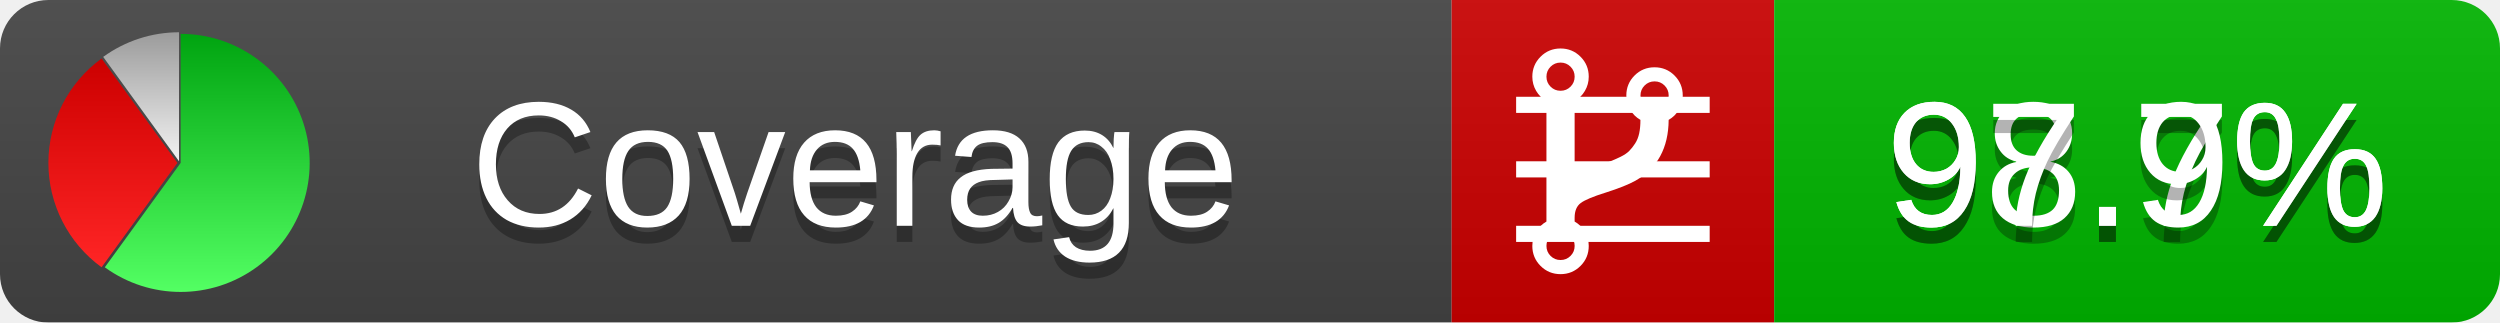
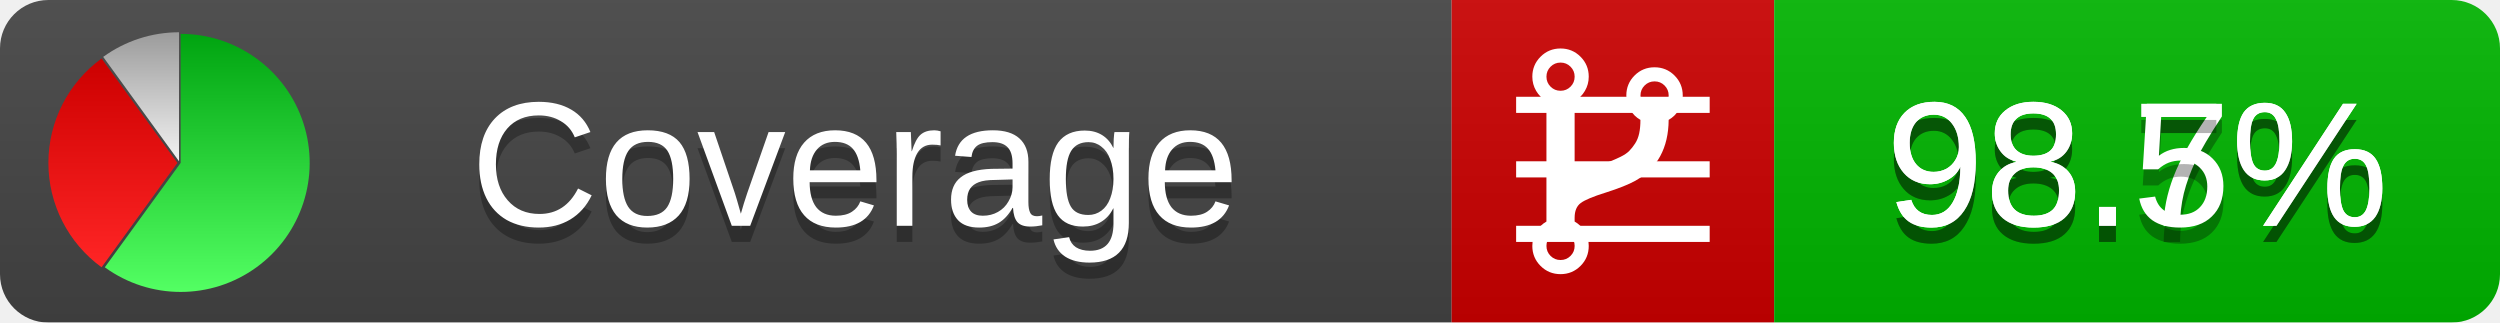
<svg xmlns="http://www.w3.org/2000/svg" xmlns:xlink="http://www.w3.org/1999/xlink" width="155" height="20">
  <style type="text/css">
          
            @keyframes fadeout {
              0 % { visibility: visible; opacity: 1; }
              40% { visibility: visible; opacity: 1; }
              50% { visibility: hidden; opacity: 0; }
              90% { visibility: hidden; opacity: 0; }
              100% { visibility: visible; opacity: 1; }
            }
            @keyframes fadein {
              0% { visibility: hidden; opacity: 0; }
              40% { visibility: hidden; opacity: 0; }
              50% { visibility: visible; opacity: 1; }
              90% { visibility: visible; opacity: 1; }
              100% { visibility: hidden; opacity: 0; }
            }
            .linecoverage {
                animation-duration: 10s;
                animation-name: fadeout;
                animation-iteration-count: infinite;
            }
            .branchcoverage {
                animation-duration: 10s;
                animation-name: fadein;
                animation-iteration-count: infinite;
            }
          
    </style>
  <defs>
    <linearGradient id="gradient" x2="0" y2="100%">
      <stop offset="0" stop-color="#bbb" stop-opacity=".1" />
      <stop offset="1" stop-opacity=".1" />
    </linearGradient>
    <linearGradient id="green" x2="0" y2="100%">
      <stop offset="0" stop-color="#00A410" />
      <stop offset="1" stop-color="#53FF63" />
    </linearGradient>
    <linearGradient id="red" x2="0" y2="100%">
      <stop offset="0" stop-color="#C00" />
      <stop offset="1" stop-color="#FF2525" />
    </linearGradient>
    <linearGradient id="gray" x2="0" y2="100%">
      <stop offset="0" stop-color="#9B9B9B" />
      <stop offset="1" stop-color="#F3F3F3" />
    </linearGradient>
    <mask id="mask">
      <rect width="155" height="20" rx="3" fill="#fff" />
    </mask>
    <g id="icon">
      <path style="fill:url(#green);" d="M205,202.5 l0,-200 a200,200 0 1,1 -117.558,361.803 z" />
      <path style="fill:url(#red);" d="M200,202.5 l-117.558,161.803 a200,200 0 0,1 0,-323.607 z" />
      <path style="fill:url(#gray);" d="M202.5,200 l-117.558,-161.803 a200,200 0 0,1 117.558,-38.196 z" />
    </g>
  </defs>
  <g mask="url(#mask)">
    <rect x="0" y="0" width="90" height="20" fill="#444" />
    <rect x="90" y="0" width="20" height="20" fill="#c00" />
    <rect x="110" y="0" width="45" height="20" fill="#00B600" />
    <rect x="0" y="0" width="155" height="20" fill="url(#gradient)" />
  </g>
  <g>
    <path class="linecoverage" stroke="#fff" d="M94 6.5 h12 M94 10.5 h12 M94 14.5 h12" />
    <path class="branchcoverage" fill="#fff" d="m 97.628,15.247 q 0,-0.364 -0.255,-0.619 -0.255,-0.255 -0.619,-0.255 -0.364,0 -0.619,0.255 -0.255,0.255 -0.255,0.619 0,0.364 0.255,0.619 0.255,0.255 0.619,0.255 0.364,0 0.619,-0.255 0.255,-0.255 0.255,-0.619 z m 0,-10.493 q 0,-0.364 -0.255,-0.619 -0.255,-0.255 -0.619,-0.255 -0.364,0 -0.619,0.255 -0.255,0.255 -0.255,0.619 0,0.364 0.255,0.619 0.255,0.255 0.619,0.255 0.364,0 0.619,-0.255 0.255,-0.255 0.255,-0.619 z m 5.83,1.166 q 0,-0.364 -0.255,-0.619 -0.255,-0.255 -0.619,-0.255 -0.364,0 -0.619,0.255 -0.255,0.255 -0.255,0.619 0,0.364 0.255,0.619 0.255,0.255 0.619,0.255 0.364,0 0.619,-0.255 0.255,-0.255 0.255,-0.619 z m 0.874,0 q 0,0.474 -0.237,0.879 -0.237,0.405 -0.638,0.633 -0.018,2.614 -2.059,3.771 -0.619,0.346 -1.849,0.738 -1.166,0.364 -1.544,0.647 -0.378,0.282 -0.378,0.911 l 0,0.237 q 0.401,0.228 0.638,0.633 0.237,0.405 0.237,0.879 0,0.729 -0.51,1.239 -0.51,0.51 -1.239,0.51 -0.729,0 -1.239,-0.51 -0.51,-0.51 -0.51,-1.239 0,-0.474 0.237,-0.879 0.237,-0.405 0.638,-0.633 l 0,-7.469 q -0.401,-0.228 -0.638,-0.633 -0.237,-0.405 -0.237,-0.879 0,-0.729 0.51,-1.239 0.51,-0.51 1.239,-0.51 0.729,0 1.239,0.51 0.51,0.51 0.51,1.239 0,0.474 -0.237,0.879 -0.237,0.405 -0.638,0.633 l 0,4.527 q 0.492,-0.237 1.403,-0.519 0.501,-0.155 0.797,-0.269 0.296,-0.114 0.642,-0.282 0.346,-0.169 0.537,-0.36 0.191,-0.191 0.369,-0.465 0.178,-0.273 0.255,-0.633 0.077,-0.36 0.077,-0.833 -0.401,-0.228 -0.638,-0.633 -0.237,-0.405 -0.237,-0.879 0,-0.729 0.51,-1.239 0.51,-0.51 1.239,-0.51 0.729,0 1.239,0.51 0.51,0.51 0.51,1.239 z" />
  </g>
  <g fill="#fff" text-anchor="middle" font-family="Verdana,Arial,Geneva,sans-serif" font-size="11">
    <a xlink:href="https://github.com/danielpalme/ReportGenerator" target="_top">
      <use xlink:href="#icon" transform="translate(3,2) scale(.04)" />
    </a>
    <text x="53" y="15" fill="#010101" fill-opacity=".3">Coverage</text>
    <text x="53" y="14" fill="#fff">Coverage</text>
    <text class="linecoverage" x="132.5" y="15" fill="#010101" fill-opacity=".3">98.7%</text>
    <text class="linecoverage" x="132.5" y="14">98.7%</text>
-     <text class="branchcoverage" x="132.5" y="15" fill="#010101" fill-opacity=".3">97.9%</text>
-     <text class="branchcoverage" x="132.5" y="14">97.9%</text>
+     <text class="branchcoverage" x="132.5" y="15" fill="#010101" fill-opacity=".3">98.5%</text>
+     <text class="branchcoverage" x="132.5" y="14">98.5%</text>
  </g>
  <g>
    <rect class="linecoverage" x="90" y="0" width="65" height="20" fill-opacity="0" />
    <rect class="branchcoverage" x="90" y="0" width="65" height="20" fill-opacity="0" />
  </g>
</svg>
